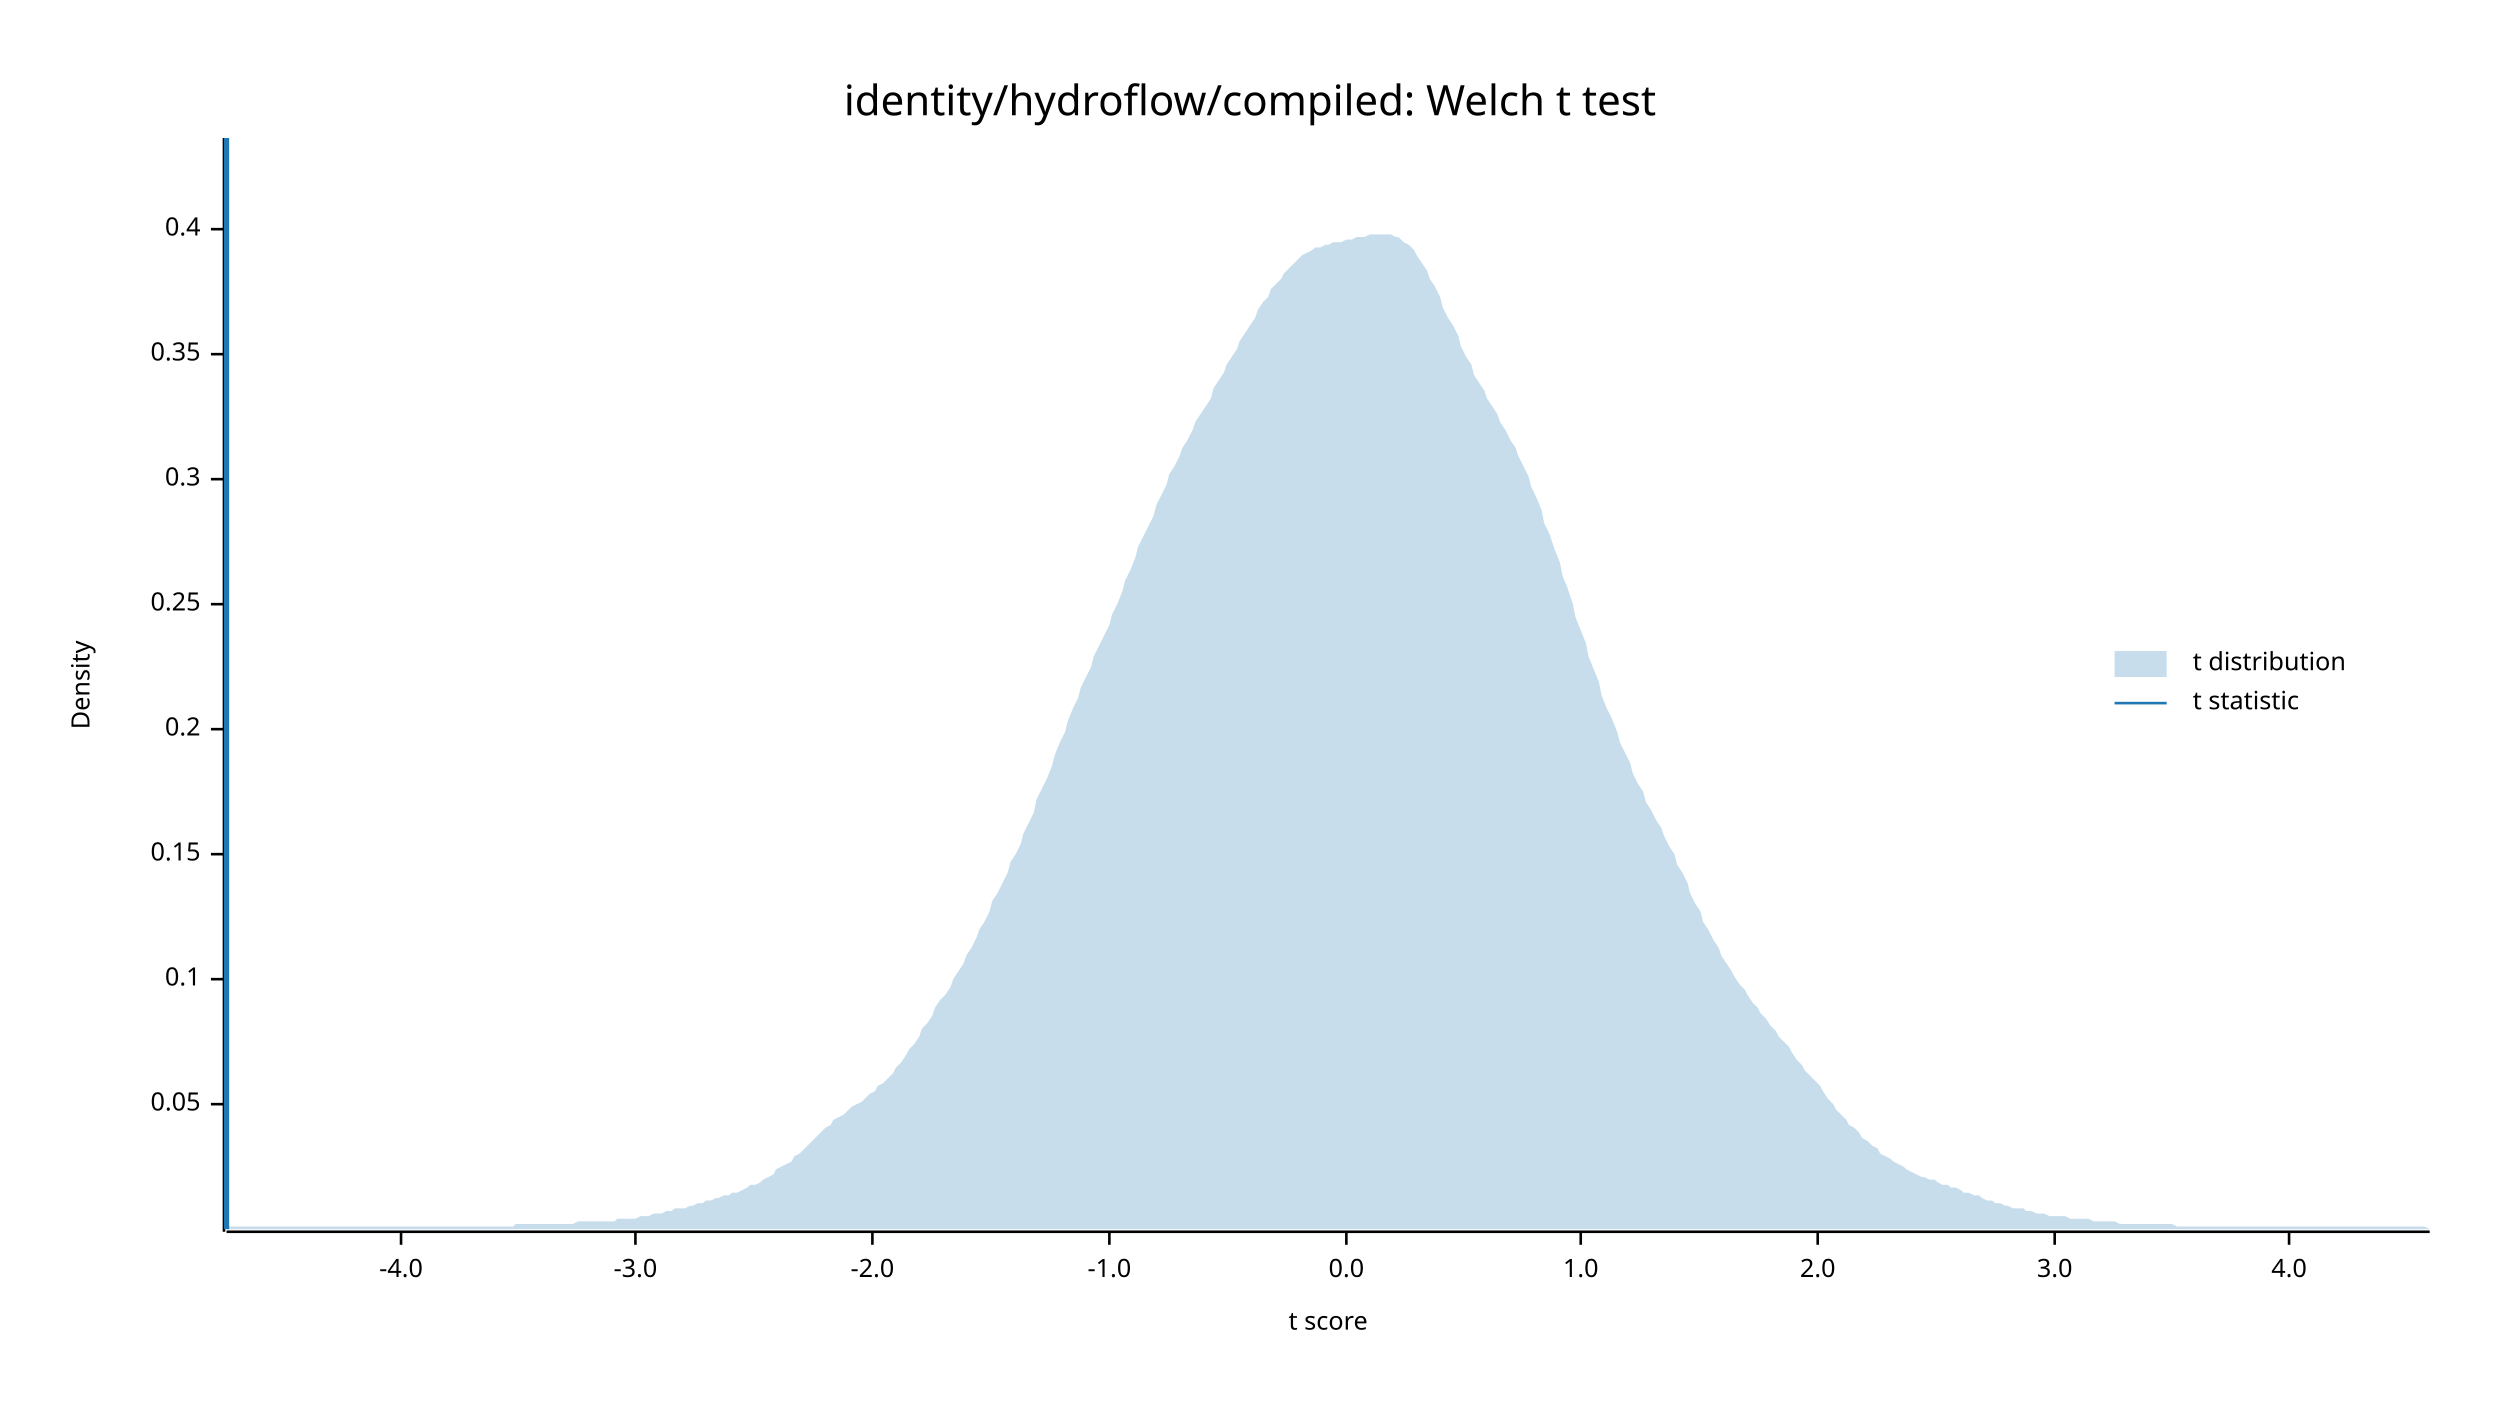
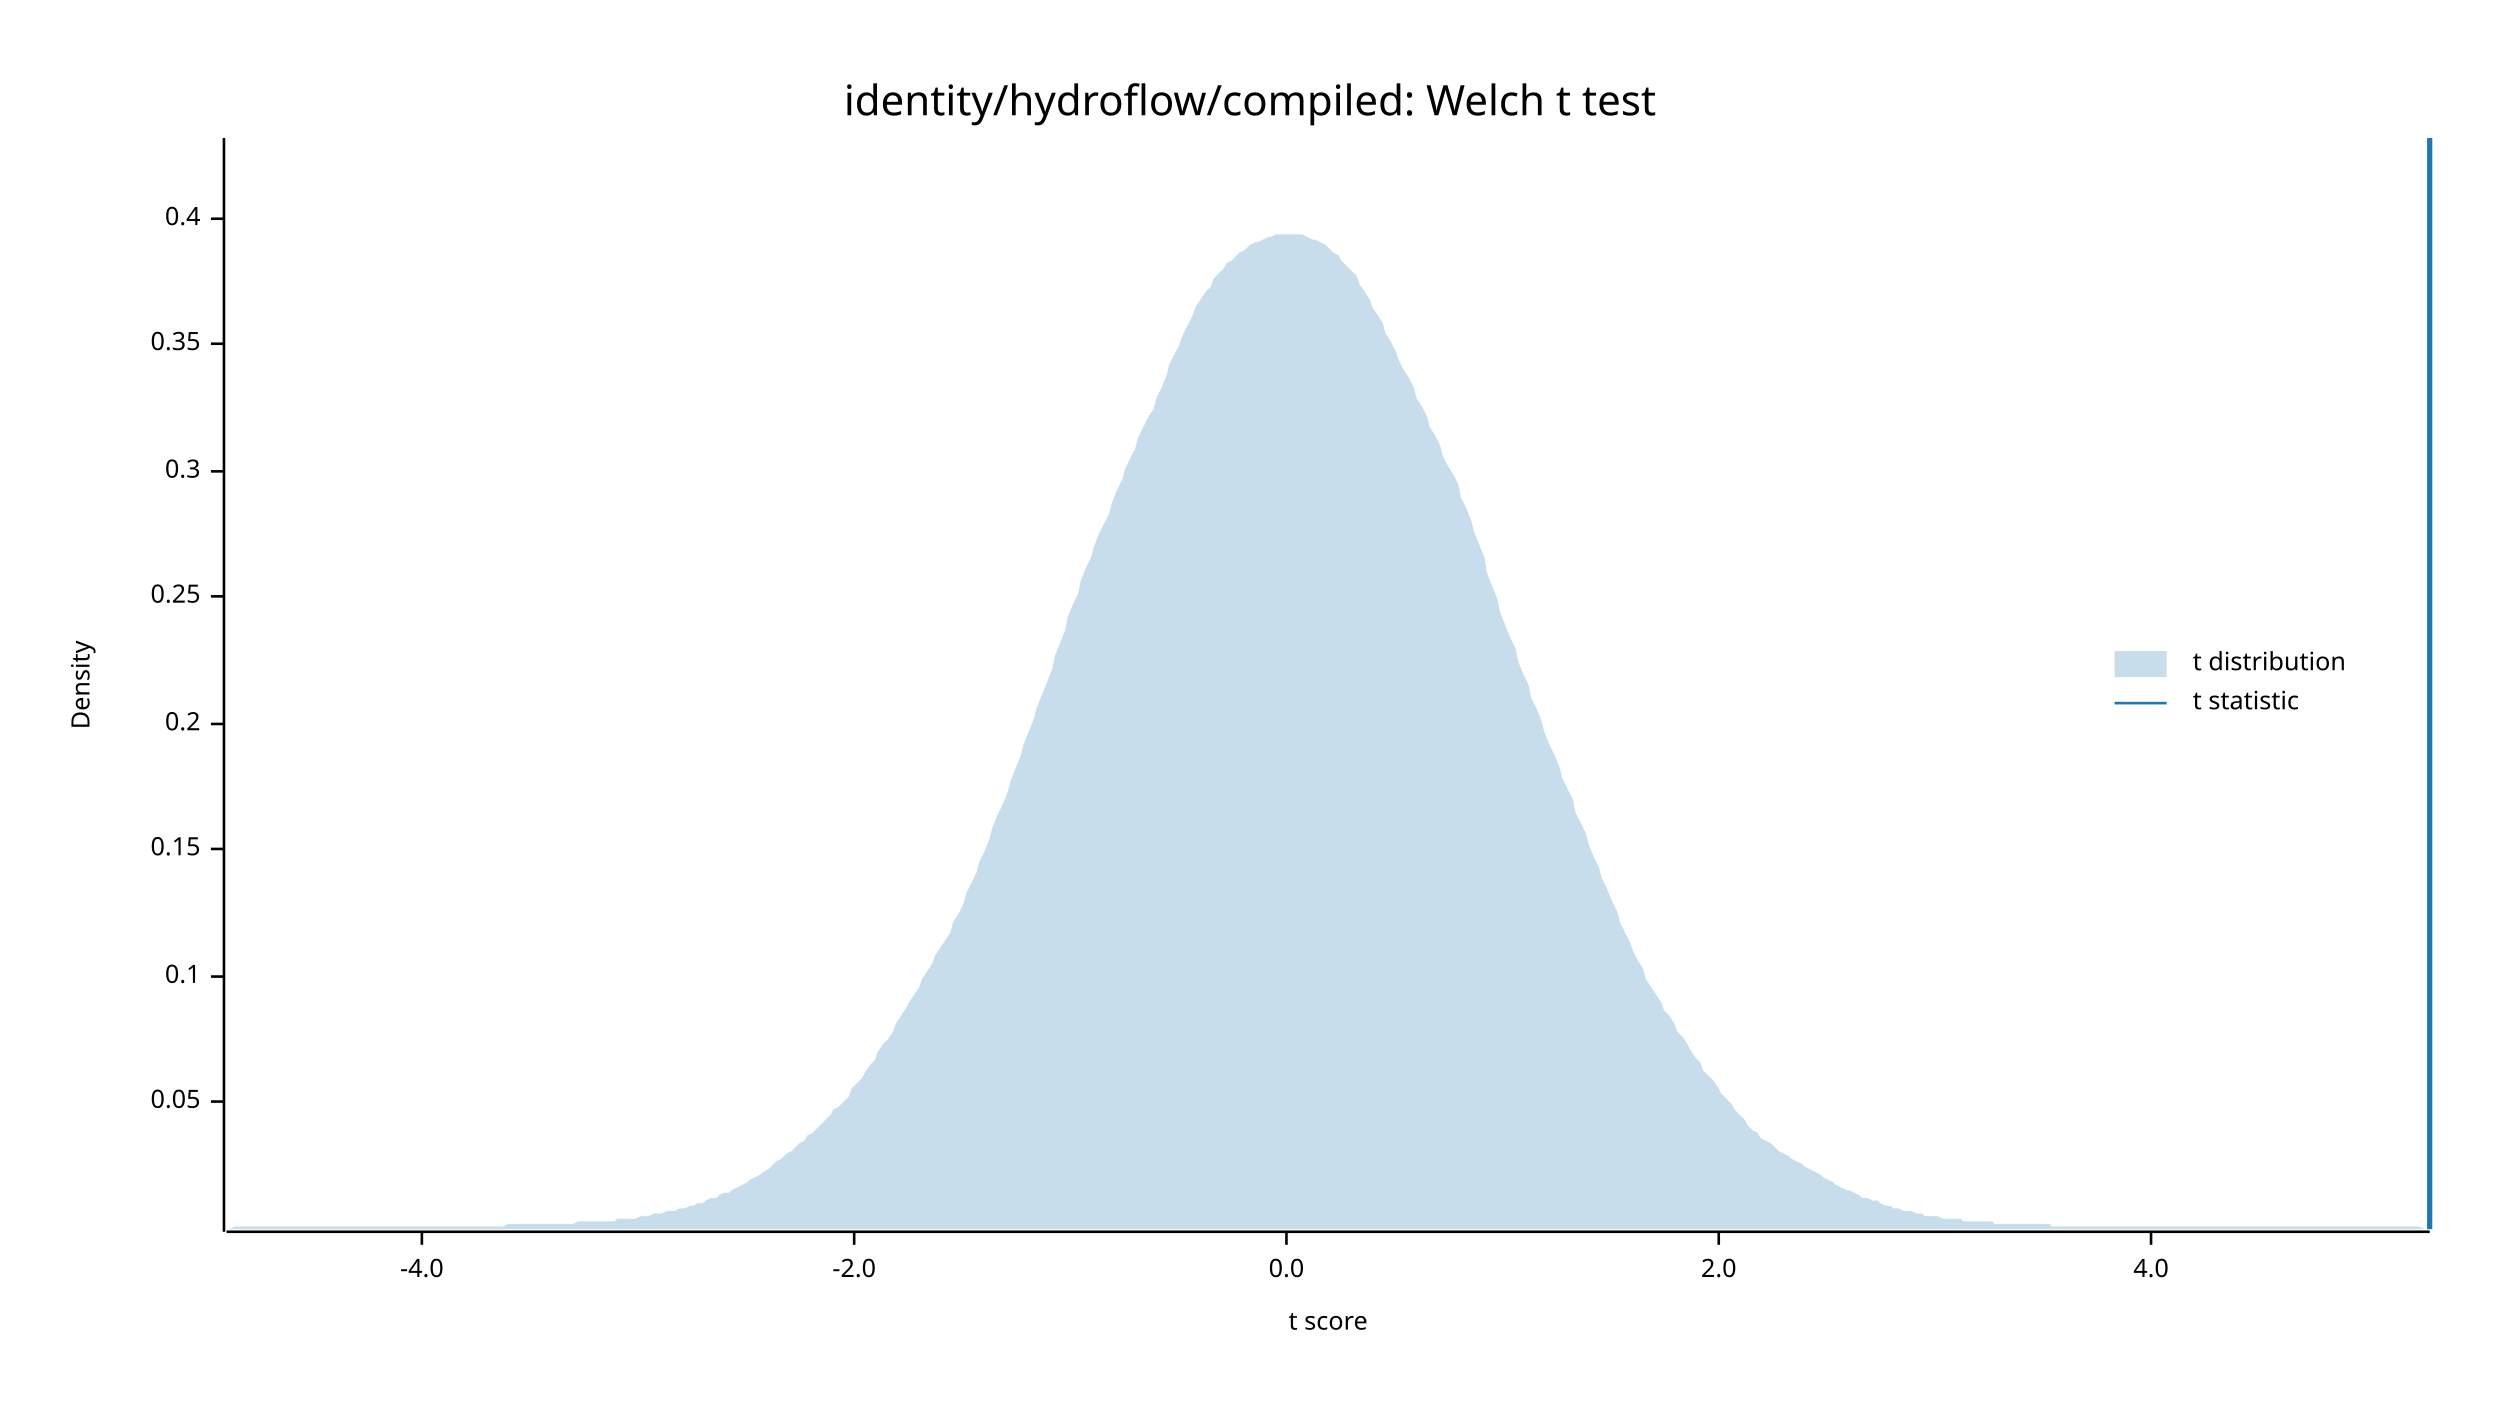
<svg xmlns="http://www.w3.org/2000/svg" width="960" height="540" viewBox="0 0 960 540">
  <text x="480" y="32" dy="0.76em" text-anchor="middle" font-family="sans-serif" font-size="16.129" opacity="1" fill="#000000">
identity/hydroflow/compiled: Welch t test
</text>
  <text x="27" y="263" dy="0.76em" text-anchor="middle" font-family="sans-serif" font-size="9.677" opacity="1" fill="#000000" transform="rotate(270, 27, 263)">
Density
</text>
  <text x="510" y="513" dy="-0.5ex" text-anchor="middle" font-family="sans-serif" font-size="9.677" opacity="1" fill="#000000">
t score
</text>
  <polyline fill="none" opacity="1" stroke="#000000" stroke-width="1" points="86,53 86,473 " />
-   <text x="77" y="424" dy="0.5ex" text-anchor="end" font-family="sans-serif" font-size="9.677" opacity="1" fill="#000000">
+   <text x="77" y="423" dy="0.5ex" text-anchor="end" font-family="sans-serif" font-size="9.677" opacity="1" fill="#000000">
0.05
</text>
-   <polyline fill="none" opacity="1" stroke="#000000" stroke-width="1" points="81,424 86,424 " />
-   <text x="77" y="376" dy="0.5ex" text-anchor="end" font-family="sans-serif" font-size="9.677" opacity="1" fill="#000000">
+   <polyline fill="none" opacity="1" stroke="#000000" stroke-width="1" points="81,423 86,423 " />
+   <text x="77" y="375" dy="0.5ex" text-anchor="end" font-family="sans-serif" font-size="9.677" opacity="1" fill="#000000">
0.1
</text>
-   <polyline fill="none" opacity="1" stroke="#000000" stroke-width="1" points="81,376 86,376 " />
-   <text x="77" y="328" dy="0.5ex" text-anchor="end" font-family="sans-serif" font-size="9.677" opacity="1" fill="#000000">
+   <polyline fill="none" opacity="1" stroke="#000000" stroke-width="1" points="81,375 86,375 " />
+   <text x="77" y="326" dy="0.5ex" text-anchor="end" font-family="sans-serif" font-size="9.677" opacity="1" fill="#000000">
0.15
</text>
-   <polyline fill="none" opacity="1" stroke="#000000" stroke-width="1" points="81,328 86,328 " />
-   <text x="77" y="280" dy="0.5ex" text-anchor="end" font-family="sans-serif" font-size="9.677" opacity="1" fill="#000000">
+   <polyline fill="none" opacity="1" stroke="#000000" stroke-width="1" points="81,326 86,326 " />
+   <text x="77" y="278" dy="0.5ex" text-anchor="end" font-family="sans-serif" font-size="9.677" opacity="1" fill="#000000">
0.2
</text>
-   <polyline fill="none" opacity="1" stroke="#000000" stroke-width="1" points="81,280 86,280 " />
-   <text x="77" y="232" dy="0.5ex" text-anchor="end" font-family="sans-serif" font-size="9.677" opacity="1" fill="#000000">
+   <polyline fill="none" opacity="1" stroke="#000000" stroke-width="1" points="81,278 86,278 " />
+   <text x="77" y="229" dy="0.5ex" text-anchor="end" font-family="sans-serif" font-size="9.677" opacity="1" fill="#000000">
0.25
</text>
-   <polyline fill="none" opacity="1" stroke="#000000" stroke-width="1" points="81,232 86,232 " />
-   <text x="77" y="184" dy="0.5ex" text-anchor="end" font-family="sans-serif" font-size="9.677" opacity="1" fill="#000000">
+   <polyline fill="none" opacity="1" stroke="#000000" stroke-width="1" points="81,229 86,229 " />
+   <text x="77" y="181" dy="0.5ex" text-anchor="end" font-family="sans-serif" font-size="9.677" opacity="1" fill="#000000">
0.3
</text>
-   <polyline fill="none" opacity="1" stroke="#000000" stroke-width="1" points="81,184 86,184 " />
-   <text x="77" y="136" dy="0.5ex" text-anchor="end" font-family="sans-serif" font-size="9.677" opacity="1" fill="#000000">
+   <polyline fill="none" opacity="1" stroke="#000000" stroke-width="1" points="81,181 86,181 " />
+   <text x="77" y="132" dy="0.5ex" text-anchor="end" font-family="sans-serif" font-size="9.677" opacity="1" fill="#000000">
0.35
</text>
-   <polyline fill="none" opacity="1" stroke="#000000" stroke-width="1" points="81,136 86,136 " />
-   <text x="77" y="88" dy="0.5ex" text-anchor="end" font-family="sans-serif" font-size="9.677" opacity="1" fill="#000000">
+   <polyline fill="none" opacity="1" stroke="#000000" stroke-width="1" points="81,132 86,132 " />
+   <text x="77" y="84" dy="0.5ex" text-anchor="end" font-family="sans-serif" font-size="9.677" opacity="1" fill="#000000">
0.4
</text>
-   <polyline fill="none" opacity="1" stroke="#000000" stroke-width="1" points="81,88 86,88 " />
+   <polyline fill="none" opacity="1" stroke="#000000" stroke-width="1" points="81,84 86,84 " />
  <polyline fill="none" opacity="1" stroke="#000000" stroke-width="1" points="87,473 933,473 " />
-   <text x="154" y="483" dy="0.76em" text-anchor="middle" font-family="sans-serif" font-size="9.677" opacity="1" fill="#000000">
+   <text x="162" y="483" dy="0.76em" text-anchor="middle" font-family="sans-serif" font-size="9.677" opacity="1" fill="#000000">
-4.0
</text>
-   <polyline fill="none" opacity="1" stroke="#000000" stroke-width="1" points="154,473 154,478 " />
-   <text x="244" y="483" dy="0.76em" text-anchor="middle" font-family="sans-serif" font-size="9.677" opacity="1" fill="#000000">
- -3.0
- </text>
-   <polyline fill="none" opacity="1" stroke="#000000" stroke-width="1" points="244,473 244,478 " />
-   <text x="335" y="483" dy="0.76em" text-anchor="middle" font-family="sans-serif" font-size="9.677" opacity="1" fill="#000000">
+   <polyline fill="none" opacity="1" stroke="#000000" stroke-width="1" points="162,473 162,478 " />
+   <text x="328" y="483" dy="0.76em" text-anchor="middle" font-family="sans-serif" font-size="9.677" opacity="1" fill="#000000">
-2.0
</text>
-   <polyline fill="none" opacity="1" stroke="#000000" stroke-width="1" points="335,473 335,478 " />
-   <text x="426" y="483" dy="0.76em" text-anchor="middle" font-family="sans-serif" font-size="9.677" opacity="1" fill="#000000">
- -1.0
- </text>
-   <polyline fill="none" opacity="1" stroke="#000000" stroke-width="1" points="426,473 426,478 " />
-   <text x="517" y="483" dy="0.76em" text-anchor="middle" font-family="sans-serif" font-size="9.677" opacity="1" fill="#000000">
+   <polyline fill="none" opacity="1" stroke="#000000" stroke-width="1" points="328,473 328,478 " />
+   <text x="494" y="483" dy="0.76em" text-anchor="middle" font-family="sans-serif" font-size="9.677" opacity="1" fill="#000000">
0.0
</text>
-   <polyline fill="none" opacity="1" stroke="#000000" stroke-width="1" points="517,473 517,478 " />
-   <text x="607" y="483" dy="0.76em" text-anchor="middle" font-family="sans-serif" font-size="9.677" opacity="1" fill="#000000">
- 1.0
- </text>
-   <polyline fill="none" opacity="1" stroke="#000000" stroke-width="1" points="607,473 607,478 " />
-   <text x="698" y="483" dy="0.76em" text-anchor="middle" font-family="sans-serif" font-size="9.677" opacity="1" fill="#000000">
+   <polyline fill="none" opacity="1" stroke="#000000" stroke-width="1" points="494,473 494,478 " />
+   <text x="660" y="483" dy="0.76em" text-anchor="middle" font-family="sans-serif" font-size="9.677" opacity="1" fill="#000000">
2.0
</text>
-   <polyline fill="none" opacity="1" stroke="#000000" stroke-width="1" points="698,473 698,478 " />
-   <text x="789" y="483" dy="0.76em" text-anchor="middle" font-family="sans-serif" font-size="9.677" opacity="1" fill="#000000">
- 3.0
- </text>
-   <polyline fill="none" opacity="1" stroke="#000000" stroke-width="1" points="789,473 789,478 " />
-   <text x="879" y="483" dy="0.76em" text-anchor="middle" font-family="sans-serif" font-size="9.677" opacity="1" fill="#000000">
+   <polyline fill="none" opacity="1" stroke="#000000" stroke-width="1" points="660,473 660,478 " />
+   <text x="826" y="483" dy="0.76em" text-anchor="middle" font-family="sans-serif" font-size="9.677" opacity="1" fill="#000000">
4.0
</text>
-   <polyline fill="none" opacity="1" stroke="#000000" stroke-width="1" points="879,473 879,478 " />
-   <polygon opacity="0.25" fill="#1F78B4" points="87,472 88,471 90,471 92,471 93,471 95,471 97,471 98,471 100,471 102,471 103,471 105,471 107,471 109,471 110,471 112,471 114,471 115,471 117,471 119,471 120,471 122,471 124,471 125,471 127,471 129,471 131,471 132,471 134,471 136,471 137,471 139,471 141,471 142,471 144,471 146,471 148,471 149,471 151,471 153,471 154,471 156,471 158,471 159,471 161,471 163,471 164,471 166,471 168,471 170,471 171,471 173,471 175,471 176,471 178,471 180,471 181,471 183,471 185,471 187,471 188,471 190,471 192,471 193,471 195,471 197,471 198,470 200,470 202,470 203,470 205,470 207,470 209,470 210,470 212,470 214,470 215,470 217,470 219,470 220,470 222,469 224,469 226,469 227,469 229,469 231,469 232,469 234,469 236,469 237,468 239,468 241,468 242,468 244,468 246,467 248,467 249,467 251,466 253,466 254,466 256,465 258,465 259,464 261,464 263,464 265,463 266,463 268,462 270,462 271,461 273,461 275,460 276,460 278,459 280,459 281,458 283,458 285,457 287,456 288,455 290,455 292,454 293,453 295,452 297,451 298,449 300,448 302,447 304,446 305,444 307,443 309,441 310,440 312,438 314,436 315,435 317,433 319,432 320,430 322,429 324,428 326,426 327,425 329,424 331,423 332,422 334,420 336,419 337,417 339,416 341,414 343,412 344,410 346,408 348,405 349,403 351,401 353,398 354,395 356,393 358,390 359,387 361,384 363,382 365,379 366,376 368,373 370,370 371,367 373,364 375,360 376,357 378,354 380,350 381,346 383,343 385,339 387,335 388,331 390,328 392,324 393,320 395,316 397,312 398,307 400,303 402,299 404,294 405,290 407,285 409,281 410,277 412,272 414,268 415,264 417,260 419,256 420,252 422,248 424,244 426,240 427,236 429,232 431,227 432,223 434,219 436,214 437,210 439,206 441,202 443,198 444,194 446,190 448,186 449,182 451,179 453,175 454,172 456,169 458,165 459,162 461,159 463,156 465,153 466,149 468,146 470,143 471,140 473,137 475,134 476,131 478,128 480,125 482,122 483,119 485,116 487,114 488,111 490,109 492,107 493,105 495,103 497,101 498,100 500,98 502,97 504,96 505,95 507,95 509,94 510,94 512,93 514,93 515,93 517,92 519,92 521,91 522,91 524,91 526,90 527,90 529,90 531,90 532,90 534,90 536,91 537,91 539,93 541,94 543,96 544,98 546,101 548,104 549,107 551,110 553,114 554,118 556,122 558,125 560,129 561,133 563,137 565,140 566,144 568,147 570,150 571,153 573,156 575,159 576,162 578,165 580,169 582,172 583,175 585,179 587,183 588,187 590,191 592,196 593,201 595,205 597,211 599,216 600,221 602,226 604,232 605,237 607,242 609,247 610,252 612,257 614,262 615,267 617,272 619,276 621,281 622,285 624,289 626,293 627,297 629,301 631,304 632,308 634,311 636,315 638,318 639,321 641,325 643,328 644,332 646,335 648,339 649,343 651,347 653,350 654,354 656,357 658,361 660,364 661,367 663,370 665,373 666,375 668,378 670,380 671,382 673,385 675,387 676,389 678,391 680,394 682,396 683,398 685,400 687,402 688,404 690,407 692,409 693,411 695,413 697,415 699,417 700,419 702,422 704,424 705,426 707,428 709,430 710,432 712,433 714,435 715,437 717,438 719,440 721,441 722,443 724,444 726,445 727,446 729,447 731,448 732,449 734,450 736,451 738,452 739,452 741,453 743,453 744,454 746,455 748,455 749,456 751,456 753,457 754,458 756,458 758,459 760,459 761,460 763,461 765,461 766,462 768,462 770,463 771,463 773,464 775,464 777,464 778,465 780,465 782,466 783,466 785,466 787,467 788,467 790,467 792,467 793,467 795,468 797,468 799,468 800,468 802,468 804,469 805,469 807,469 809,469 810,469 812,469 814,470 816,470 817,470 819,470 821,470 822,470 824,470 826,470 827,470 829,470 831,470 832,470 834,470 836,471 838,471 839,471 841,471 843,471 844,471 846,471 848,471 849,471 851,471 853,471 855,471 856,471 858,471 860,471 861,471 863,471 865,471 866,471 868,471 870,471 871,471 873,471 875,471 877,471 878,471 880,471 882,471 883,471 885,471 887,471 888,471 890,471 892,471 894,471 895,471 897,471 899,471 900,471 902,471 904,471 905,471 907,471 909,471 910,471 912,471 914,471 916,471 917,471 919,471 921,471 922,471 924,471 926,471 927,471 929,471 931,471 933,472 933,472 87,472 " />
-   <polyline fill="none" opacity="1" stroke="#1F78B4" stroke-width="2" points="87,472 87,53 " />
+   <polyline fill="none" opacity="1" stroke="#000000" stroke-width="1" points="826,473 826,478 " />
+   <polygon opacity="0.25" fill="#1F78B4" points="87,472 88,472 90,471 92,471 93,471 95,471 97,471 98,471 100,471 102,471 103,471 105,471 107,471 109,471 110,471 112,471 114,471 115,471 117,471 119,471 120,471 122,471 124,471 125,471 127,471 129,471 131,471 132,471 134,471 136,471 137,471 139,471 141,471 142,471 144,471 146,471 148,471 149,471 151,471 153,471 154,471 156,471 158,471 159,471 161,471 163,471 164,471 166,471 168,471 170,471 171,471 173,471 175,471 176,471 178,471 180,471 181,471 183,471 185,471 187,471 188,471 190,471 192,471 193,471 195,470 197,470 198,470 200,470 202,470 203,470 205,470 207,470 209,470 210,470 212,470 214,470 215,470 217,470 219,470 220,470 222,469 224,469 226,469 227,469 229,469 231,469 232,469 234,469 236,469 237,468 239,468 241,468 242,468 244,468 246,467 248,467 249,467 251,466 253,466 254,466 256,465 258,465 259,465 261,464 263,464 265,463 266,463 268,462 270,462 271,461 273,460 275,460 276,459 278,458 280,458 281,457 283,456 285,455 287,454 288,453 290,452 292,451 293,450 295,449 297,447 298,446 300,445 302,443 304,442 305,441 307,439 309,438 310,436 312,435 314,433 315,432 317,430 319,428 320,426 322,425 324,423 326,421 327,418 329,416 331,414 332,412 334,409 336,407 337,404 339,401 341,399 343,396 344,393 346,390 348,387 349,385 351,382 353,379 354,376 356,373 358,370 359,367 361,364 363,361 365,358 366,354 368,351 370,347 371,343 373,339 375,335 376,331 378,327 380,322 381,318 383,313 385,309 387,304 388,300 390,295 392,290 393,286 395,281 397,276 398,272 400,267 402,262 404,257 405,252 407,247 409,242 410,237 412,232 414,228 415,223 417,218 419,214 420,210 422,205 424,201 426,197 427,193 429,188 431,184 432,180 434,176 436,172 437,168 439,164 441,160 443,157 444,153 446,149 448,144 449,140 451,136 453,132 454,129 456,125 458,121 459,118 461,115 463,112 465,110 466,107 468,105 470,103 471,101 473,100 475,98 476,97 478,96 480,94 482,93 483,93 485,92 487,91 488,91 490,90 492,90 493,90 495,90 497,90 498,90 500,90 502,91 504,92 505,92 507,93 509,94 510,95 512,97 514,98 515,100 517,102 519,104 521,106 522,109 524,112 526,115 527,118 529,121 531,124 532,128 534,131 536,135 537,138 539,142 541,145 543,149 544,153 546,156 548,160 549,164 551,167 553,171 554,175 556,179 558,182 560,186 561,191 563,195 565,200 566,204 568,209 570,214 571,220 573,225 575,230 576,235 578,240 580,245 582,249 583,254 585,259 587,263 588,268 590,272 592,277 593,281 595,286 597,290 599,295 600,299 602,303 604,307 605,312 607,316 609,320 610,324 612,329 614,333 615,337 617,341 619,346 621,350 622,354 624,358 626,362 627,365 629,369 631,372 632,376 634,379 636,382 638,385 639,388 641,390 643,393 644,396 646,398 648,401 649,403 651,406 653,408 654,411 656,413 658,415 660,418 661,420 663,422 665,424 666,426 668,428 670,430 671,432 673,434 675,435 676,437 678,438 680,439 682,441 683,442 685,443 687,444 688,445 690,446 692,447 693,448 695,449 697,450 699,451 700,452 702,453 704,454 705,455 707,456 709,457 710,457 712,458 714,459 715,460 717,460 719,461 721,461 722,462 724,463 726,463 727,464 729,464 731,465 732,465 734,465 736,466 738,466 739,467 741,467 743,467 744,467 746,468 748,468 749,468 751,468 753,468 754,469 756,469 758,469 760,469 761,469 763,469 765,469 766,470 768,470 770,470 771,470 773,470 775,470 777,470 778,470 780,470 782,470 783,470 785,470 787,470 788,471 790,471 792,471 793,471 795,471 797,471 799,471 800,471 802,471 804,471 805,471 807,471 809,471 810,471 812,471 814,471 816,471 817,471 819,471 821,471 822,471 824,471 826,471 827,471 829,471 831,471 832,471 834,471 836,471 838,471 839,471 841,471 843,471 844,471 846,471 848,471 849,471 851,471 853,471 855,471 856,471 858,471 860,471 861,471 863,471 865,471 866,471 868,471 870,471 871,471 873,471 875,471 877,471 878,471 880,471 882,471 883,471 885,471 887,471 888,471 890,471 892,471 894,471 895,471 897,471 899,471 900,471 902,471 904,471 905,471 907,471 909,471 910,471 912,471 914,471 916,471 917,471 919,471 921,471 922,471 924,471 926,471 927,471 929,471 931,472 933,472 933,472 87,472 " />
+   <polyline fill="none" opacity="1" stroke="#1F78B4" stroke-width="2" points="933,472 933,53 " />
  <text x="842" y="250" dy="0.76em" text-anchor="start" font-family="sans-serif" font-size="9.677" opacity="1" fill="#000000">
t distribution
</text>
  <text x="842" y="265" dy="0.76em" text-anchor="start" font-family="sans-serif" font-size="9.677" opacity="1" fill="#000000">
t statistic
</text>
  <rect x="812" y="250" width="20" height="10" opacity="0.25" fill="#1F78B4" stroke="none" />
  <polyline fill="none" opacity="1" stroke="#1F78B4" stroke-width="1" points="812,270 832,270 " />
</svg>
